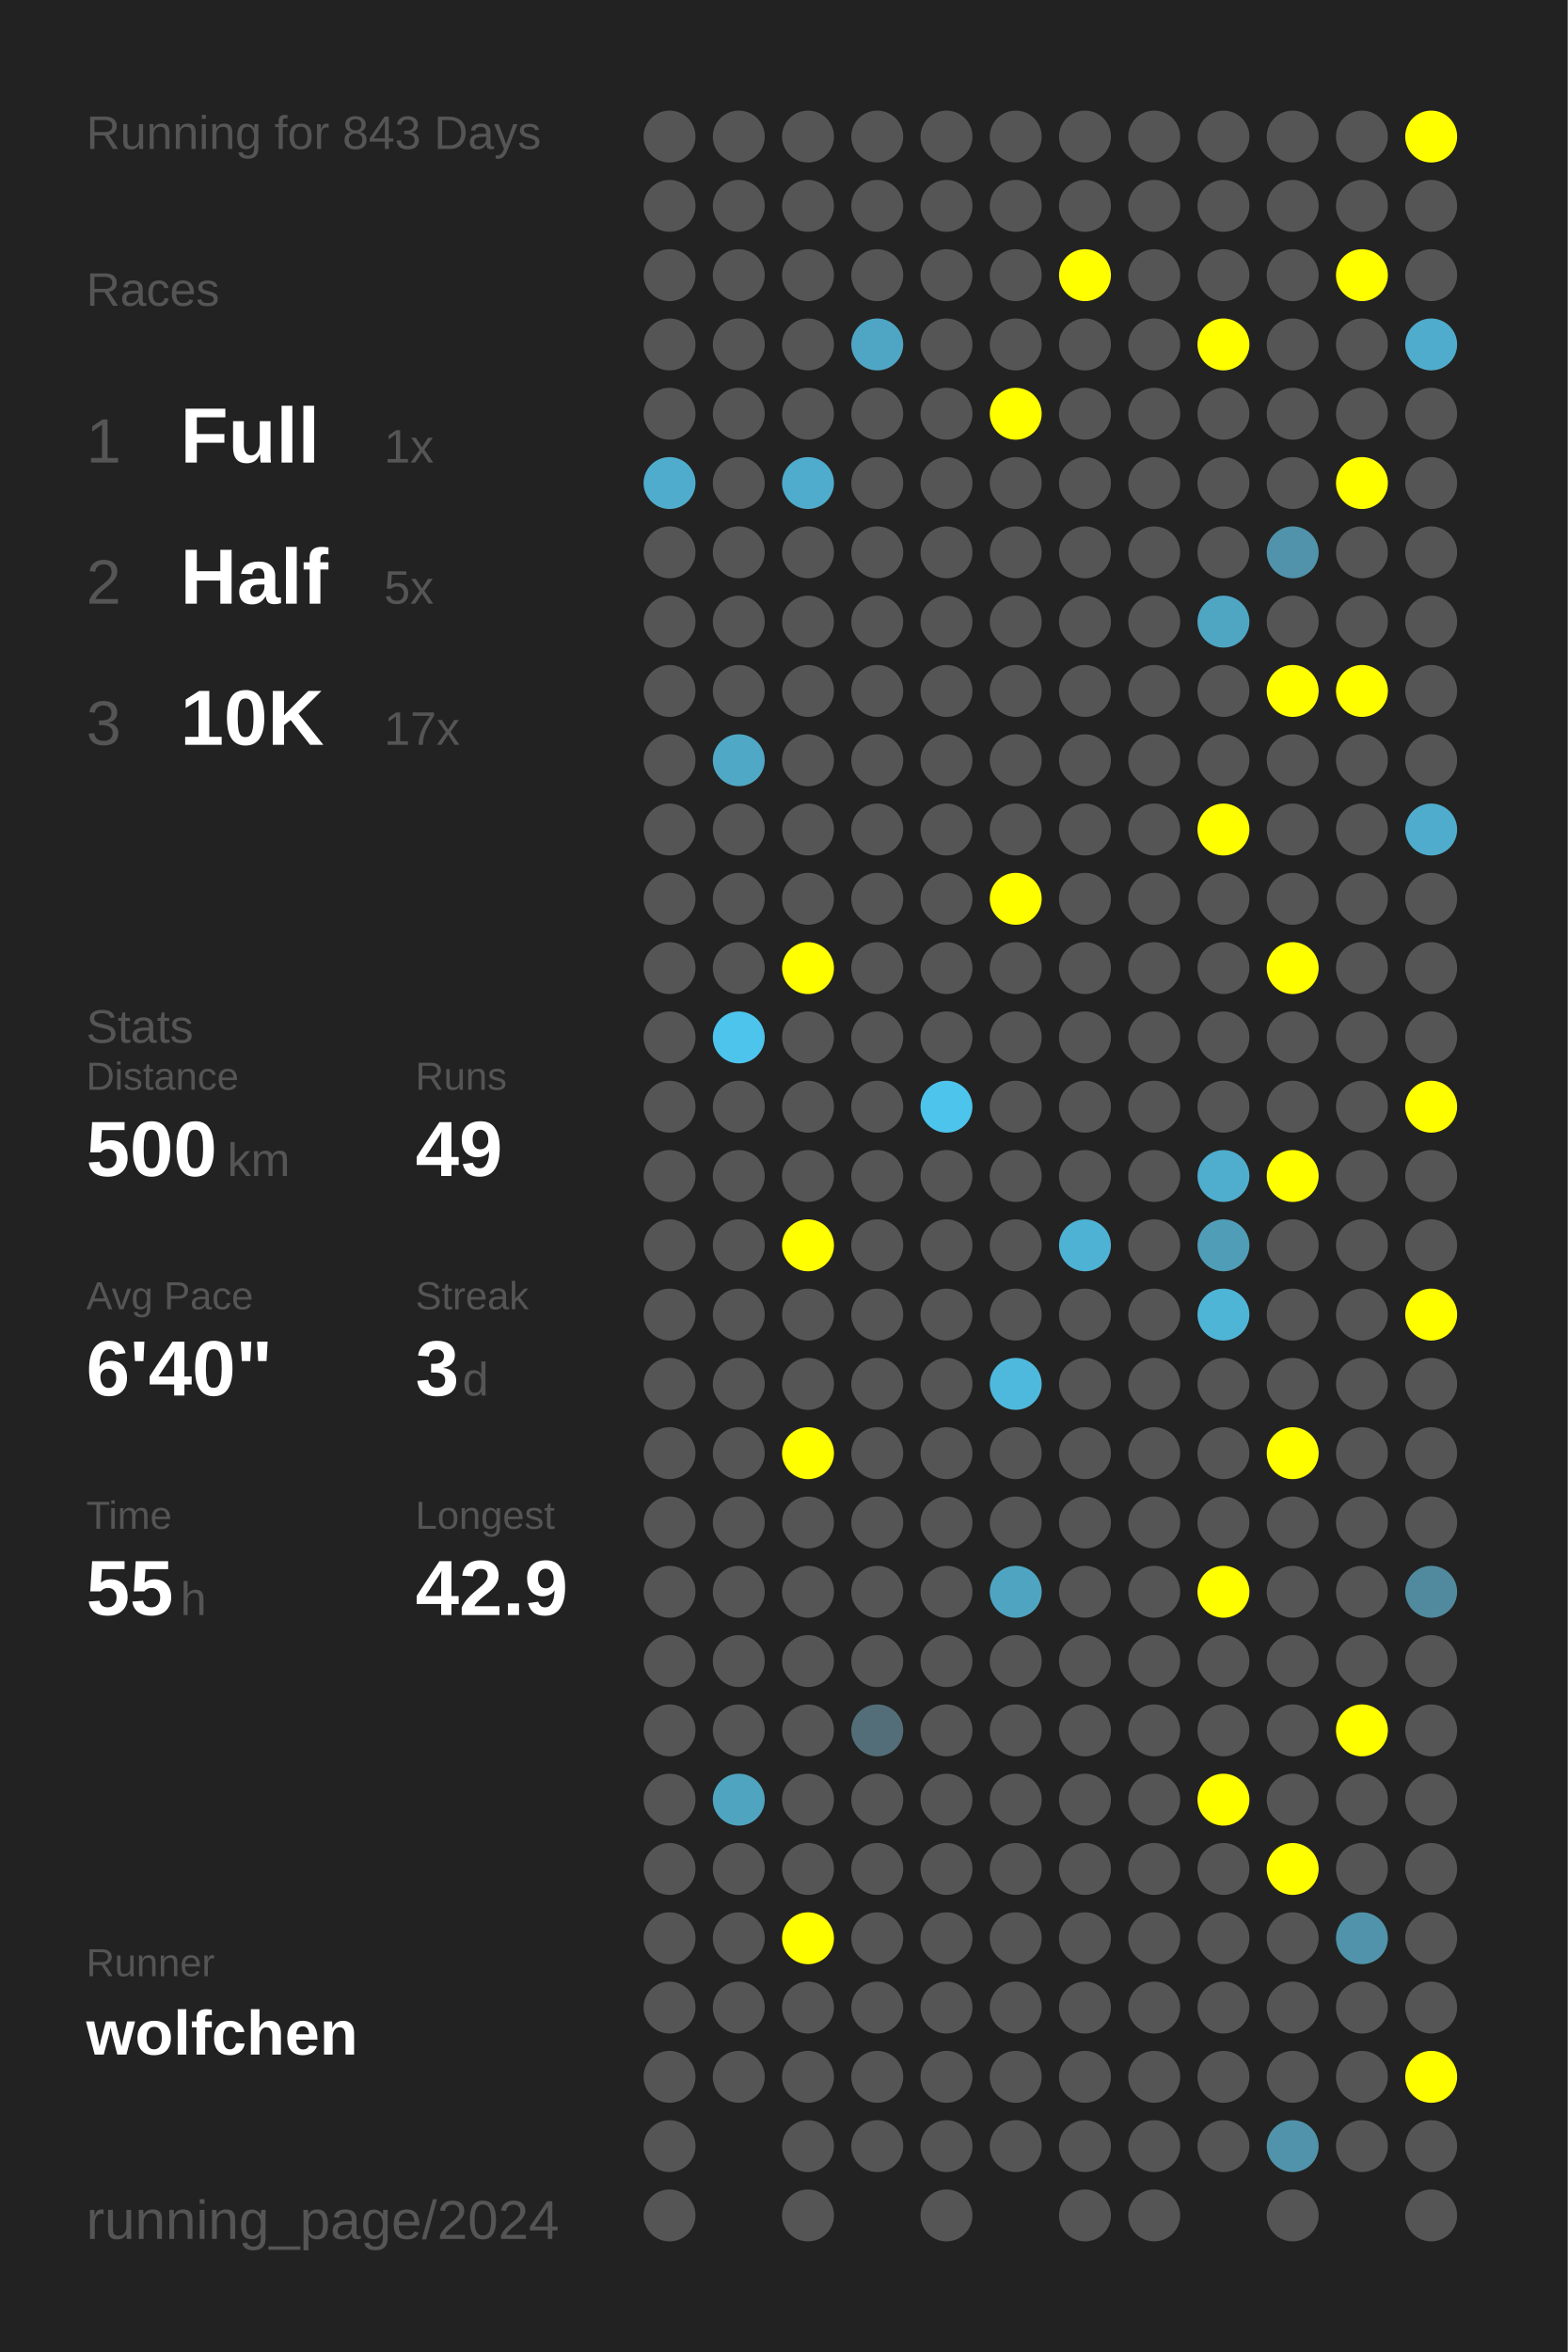
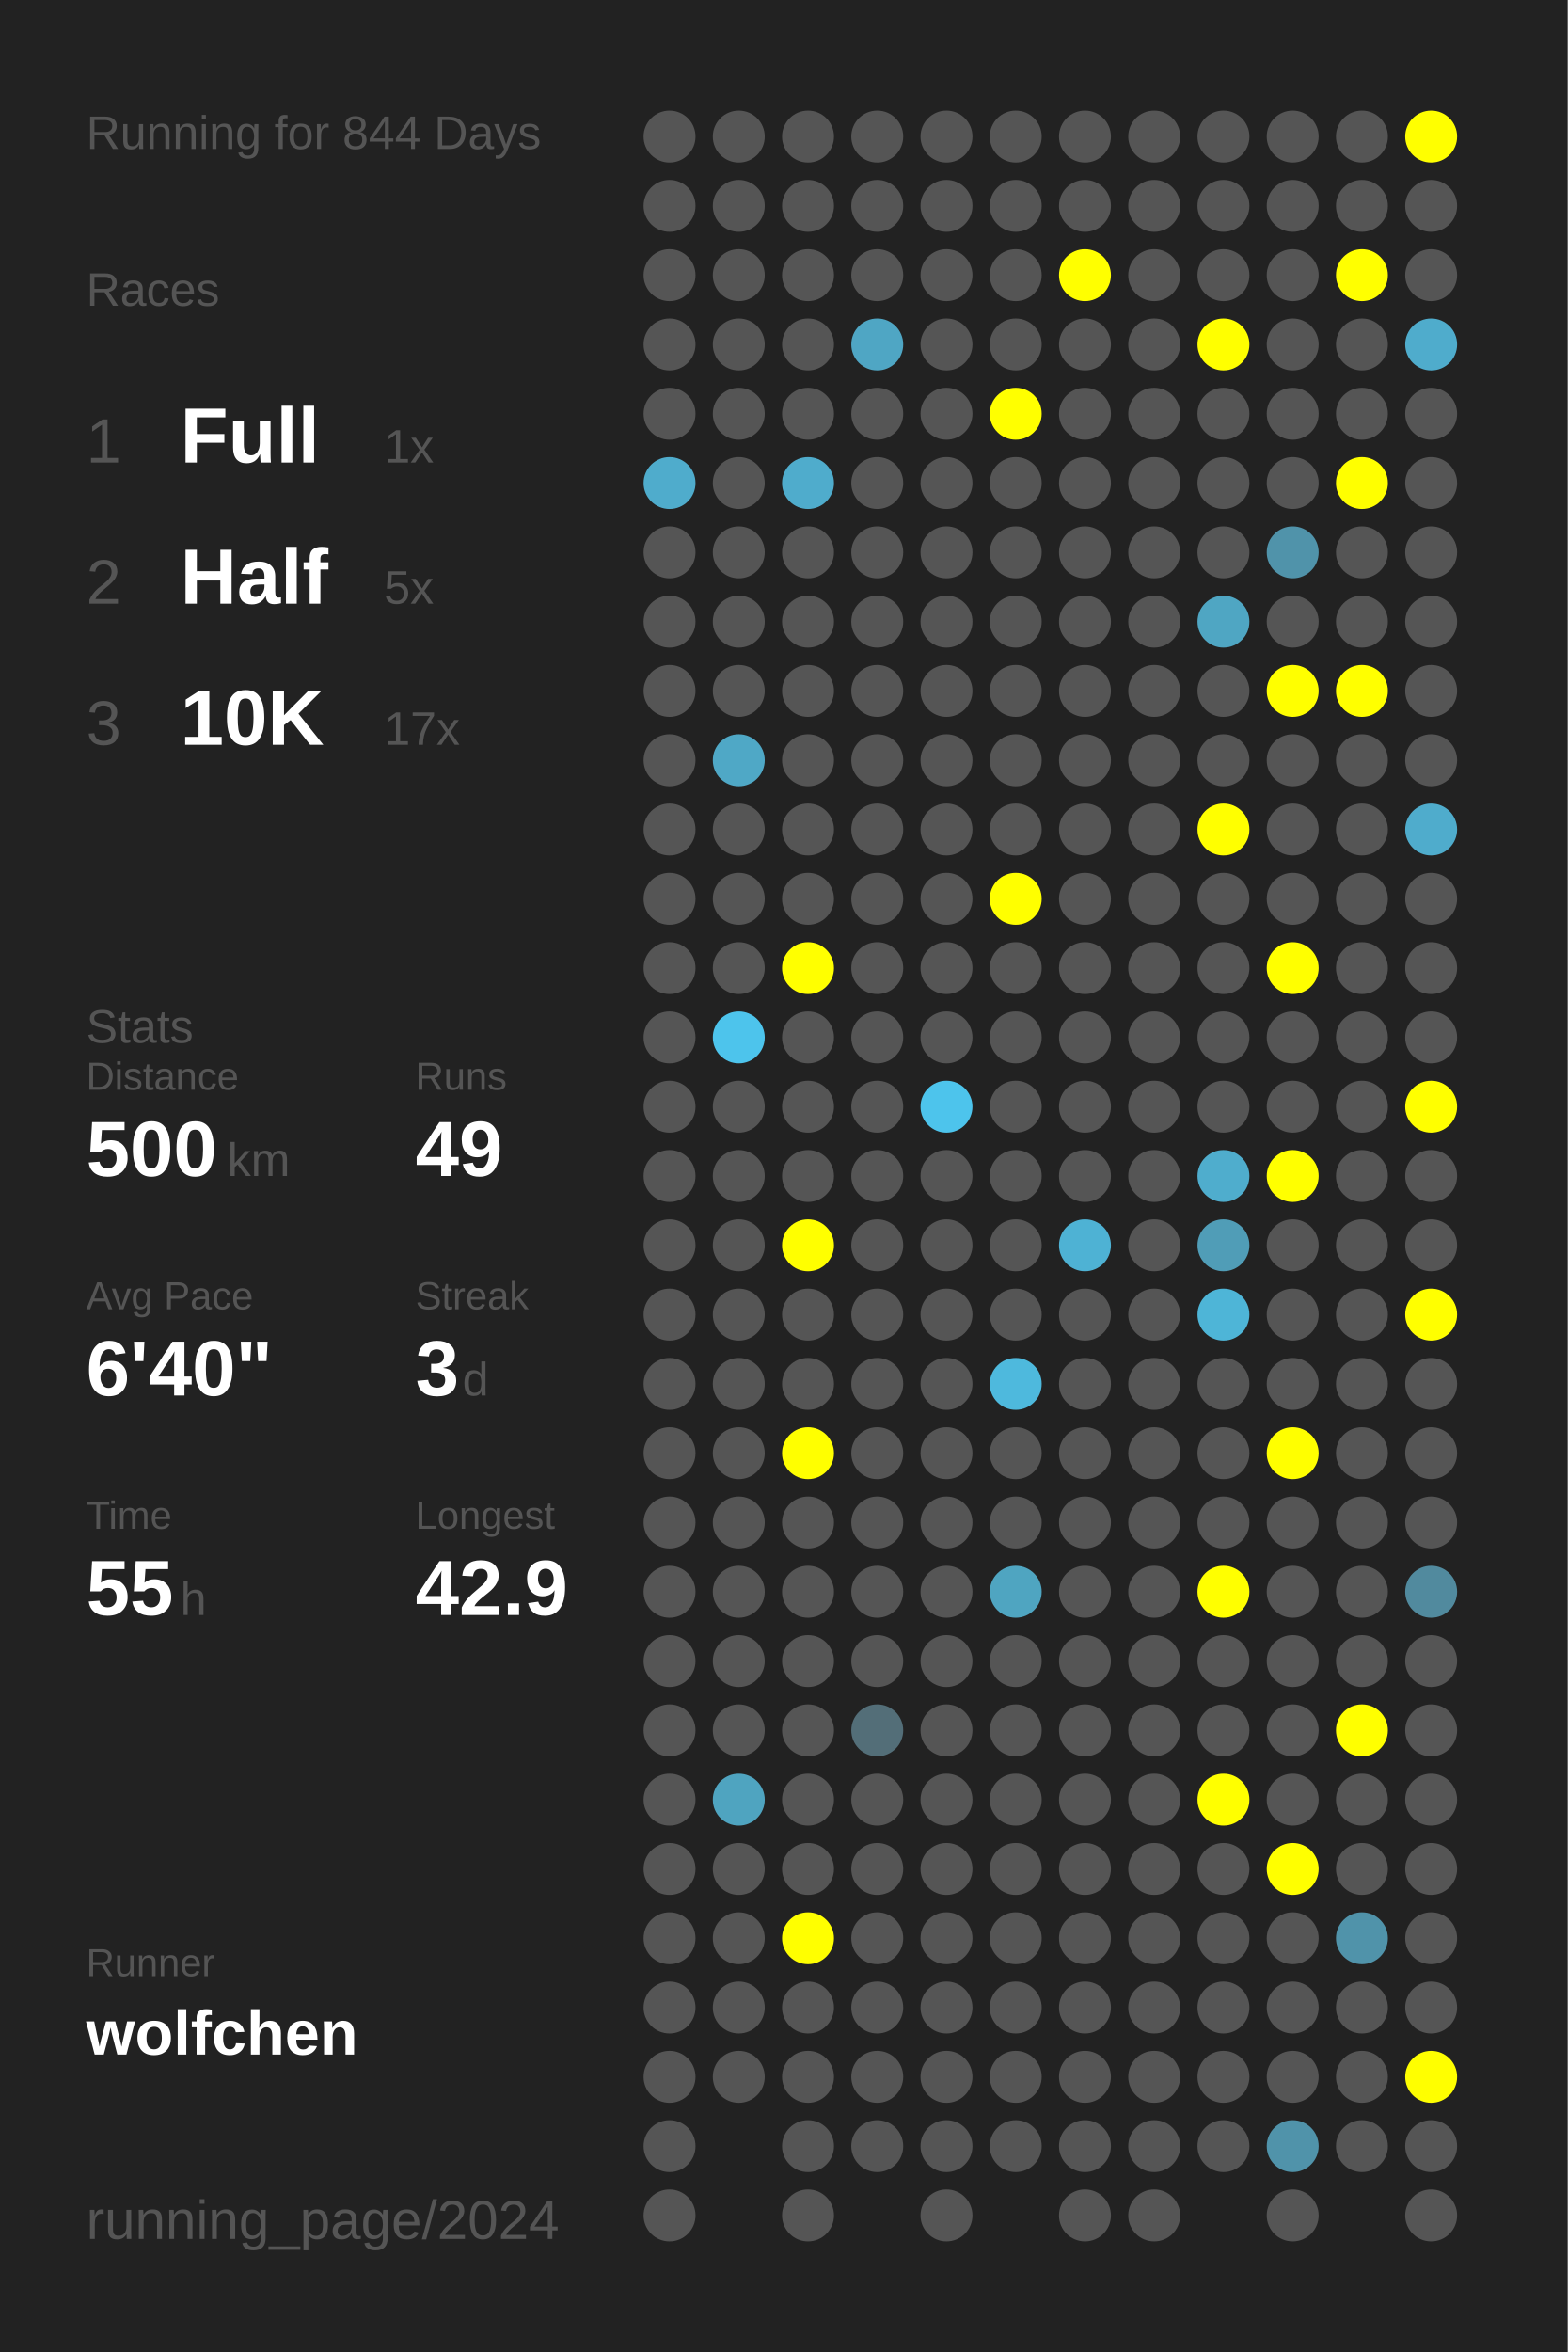
<svg xmlns="http://www.w3.org/2000/svg" baseProfile="full" height="300mm" version="1.1" viewBox="0,0,200,300" width="200mm">
  <defs />
  <rect fill="#222222" height="300" width="200" x="0" y="0" />
-   <text fill="#555555" style="font-size:6px; font-family:Arial;" x="11" y="19">Running for 843 Days</text>
+   <text fill="#555555" style="font-size:6px; font-family:Arial;" x="11" y="19">Running for 844 Days</text>
  <text fill="#555555" style="font-size:6px; font-family:Arial;" x="11" y="39">Races</text>
  <text fill="#555555" style="font-size:8px; font-family:Arial;" x="11" y="59">1</text>
  <text fill="#FFFFFF" style="font-size:10px; font-family:Arial; font-weight:bold;" x="23" y="59">Full</text>
  <text fill="#555555" style="font-size:6px; font-family:Arial;" x="49" y="59">1x</text>
  <text fill="#555555" style="font-size:8px; font-family:Arial;" x="11" y="77">2</text>
  <text fill="#FFFFFF" style="font-size:10px; font-family:Arial; font-weight:bold;" x="23" y="77">Half</text>
  <text fill="#555555" style="font-size:6px; font-family:Arial;" x="49" y="77">5x</text>
  <text fill="#555555" style="font-size:8px; font-family:Arial;" x="11" y="95">3</text>
  <text fill="#FFFFFF" style="font-size:10px; font-family:Arial; font-weight:bold;" x="23" y="95">10K</text>
  <text fill="#555555" style="font-size:6px; font-family:Arial;" x="49" y="95">17x</text>
  <text fill="#555555" style="font-size:6px; font-family:Arial;" x="11" y="133">Stats</text>
  <text fill="#555555" style="font-size:5px; font-family:Arial;" x="11" y="139">Distance</text>
  <text fill="#FFFFFF" style="font-size:10px; font-family:Arial; font-weight:bold;" x="11" y="150">500</text>
  <text fill="#555555" style="font-size:6px; font-family:Arial;" x="29" y="150">km</text>
  <text fill="#555555" style="font-size:5px; font-family:Arial;" x="53" y="139">Runs</text>
  <text fill="#FFFFFF" style="font-size:10px; font-family:Arial; font-weight:bold;" x="53" y="150">49</text>
  <text fill="#555555" style="font-size:5px; font-family:Arial;" x="11" y="167">Avg Pace</text>
  <text fill="#FFFFFF" style="font-size:10px; font-family:Arial; font-weight:bold;" x="11" y="178">6'40"</text>
  <text fill="#555555" style="font-size:5px; font-family:Arial;" x="53" y="167">Streak</text>
  <text fill="#FFFFFF" style="font-size:10px; font-family:Arial; font-weight:bold;" x="53" y="178">3</text>
  <text fill="#555555" style="font-size:6px; font-family:Arial;" x="59" y="178">d</text>
  <text fill="#555555" style="font-size:5px; font-family:Arial;" x="11" y="195">Time</text>
  <text fill="#FFFFFF" style="font-size:10px; font-family:Arial; font-weight:bold;" x="11" y="206">55</text>
  <text fill="#555555" style="font-size:6px; font-family:Arial;" x="23" y="206">h</text>
  <text fill="#555555" style="font-size:5px; font-family:Arial;" x="53" y="195">Longest</text>
  <text fill="#FFFFFF" style="font-size:10px; font-family:Arial; font-weight:bold;" x="53" y="206">42.9</text>
  <text fill="#555555" style="font-size:5px; font-family:Arial;" x="11" y="252.065">Runner</text>
  <text fill="#FFFFFF" style="font-size:8px; font-family:Arial; font-weight:bold;" x="11" y="262.065">wolfchen</text>
  <text fill="#555555" style="font-size:7px; font-family:Arial;" x="11" y="285.581">running_page/2024</text>
  <circle cx="85.417" cy="17.419" fill="#555555" r="3.312" />
  <circle cx="85.417" cy="26.258" fill="#555555" r="3.312" />
  <circle cx="85.417" cy="35.097" fill="#555555" r="3.312" />
  <circle cx="85.417" cy="43.935" fill="#555555" r="3.312" />
  <circle cx="85.417" cy="52.774" fill="#555555" r="3.312" />
  <circle cx="85.417" cy="61.613" fill="#4faccc" r="3.312" />
  <circle cx="85.417" cy="70.452" fill="#555555" r="3.312" />
  <circle cx="85.417" cy="79.29" fill="#555555" r="3.312" />
  <circle cx="85.417" cy="88.129" fill="#555555" r="3.312" />
  <circle cx="85.417" cy="96.968" fill="#555555" r="3.312" />
  <circle cx="85.417" cy="105.806" fill="#555555" r="3.312" />
  <circle cx="85.417" cy="114.645" fill="#555555" r="3.312" />
  <circle cx="85.417" cy="123.484" fill="#555555" r="3.312" />
  <circle cx="85.417" cy="132.323" fill="#555555" r="3.312" />
  <circle cx="85.417" cy="141.161" fill="#555555" r="3.312" />
  <circle cx="85.417" cy="150" fill="#555555" r="3.312" />
  <circle cx="85.417" cy="158.839" fill="#555555" r="3.312" />
  <circle cx="85.417" cy="167.677" fill="#555555" r="3.312" />
  <circle cx="85.417" cy="176.516" fill="#555555" r="3.312" />
  <circle cx="85.417" cy="185.355" fill="#555555" r="3.312" />
  <circle cx="85.417" cy="194.194" fill="#555555" r="3.312" />
  <circle cx="85.417" cy="203.032" fill="#555555" r="3.312" />
  <circle cx="85.417" cy="211.871" fill="#555555" r="3.312" />
  <circle cx="85.417" cy="220.71" fill="#555555" r="3.312" />
  <circle cx="85.417" cy="229.548" fill="#555555" r="3.312" />
  <circle cx="85.417" cy="238.387" fill="#555555" r="3.312" />
  <circle cx="85.417" cy="247.226" fill="#555555" r="3.312" />
  <circle cx="85.417" cy="256.065" fill="#555555" r="3.312" />
  <circle cx="85.417" cy="264.903" fill="#555555" r="3.312" />
  <circle cx="85.417" cy="273.742" fill="#555555" r="3.312" />
  <circle cx="85.417" cy="282.581" fill="#555555" r="3.312" />
  <circle cx="94.25" cy="17.419" fill="#555555" r="3.312" />
  <circle cx="94.25" cy="26.258" fill="#555555" r="3.312" />
  <circle cx="94.25" cy="35.097" fill="#555555" r="3.312" />
  <circle cx="94.25" cy="43.935" fill="#555555" r="3.312" />
  <circle cx="94.25" cy="52.774" fill="#555555" r="3.312" />
  <circle cx="94.25" cy="61.613" fill="#555555" r="3.312" />
  <circle cx="94.25" cy="70.452" fill="#555555" r="3.312" />
  <circle cx="94.25" cy="79.29" fill="#555555" r="3.312" />
  <circle cx="94.25" cy="88.129" fill="#555555" r="3.312" />
  <circle cx="94.25" cy="96.968" fill="#4fa8c6" r="3.312" />
  <circle cx="94.25" cy="105.806" fill="#555555" r="3.312" />
  <circle cx="94.25" cy="114.645" fill="#555555" r="3.312" />
  <circle cx="94.25" cy="123.484" fill="#555555" r="3.312" />
  <circle cx="94.25" cy="132.323" fill="#4dc4ec" r="3.312" />
  <circle cx="94.25" cy="141.161" fill="#555555" r="3.312" />
  <circle cx="94.25" cy="150" fill="#555555" r="3.312" />
  <circle cx="94.25" cy="158.839" fill="#555555" r="3.312" />
  <circle cx="94.25" cy="167.677" fill="#555555" r="3.312" />
  <circle cx="94.25" cy="176.516" fill="#555555" r="3.312" />
  <circle cx="94.25" cy="185.355" fill="#555555" r="3.312" />
  <circle cx="94.25" cy="194.194" fill="#555555" r="3.312" />
  <circle cx="94.25" cy="203.032" fill="#555555" r="3.312" />
  <circle cx="94.25" cy="211.871" fill="#555555" r="3.312" />
  <circle cx="94.25" cy="220.71" fill="#555555" r="3.312" />
  <circle cx="94.25" cy="229.548" fill="#4fa4c0" r="3.312" />
  <circle cx="94.25" cy="238.387" fill="#555555" r="3.312" />
  <circle cx="94.25" cy="247.226" fill="#555555" r="3.312" />
  <circle cx="94.25" cy="256.065" fill="#555555" r="3.312" />
  <circle cx="94.25" cy="264.903" fill="#555555" r="3.312" />
  <circle cx="103.083" cy="17.419" fill="#555555" r="3.312" />
  <circle cx="103.083" cy="26.258" fill="#555555" r="3.312" />
  <circle cx="103.083" cy="35.097" fill="#555555" r="3.312" />
  <circle cx="103.083" cy="43.935" fill="#555555" r="3.312" />
  <circle cx="103.083" cy="52.774" fill="#555555" r="3.312" />
  <circle cx="103.083" cy="61.613" fill="#4faccc" r="3.312" />
  <circle cx="103.083" cy="70.452" fill="#555555" r="3.312" />
  <circle cx="103.083" cy="79.29" fill="#555555" r="3.312" />
  <circle cx="103.083" cy="88.129" fill="#555555" r="3.312" />
  <circle cx="103.083" cy="96.968" fill="#555555" r="3.312" />
  <circle cx="103.083" cy="105.806" fill="#555555" r="3.312" />
  <circle cx="103.083" cy="114.645" fill="#555555" r="3.312" />
  <circle cx="103.083" cy="123.484" fill="#FFFF00" r="3.312" />
  <circle cx="103.083" cy="132.323" fill="#555555" r="3.312" />
  <circle cx="103.083" cy="141.161" fill="#555555" r="3.312" />
  <circle cx="103.083" cy="150" fill="#555555" r="3.312" />
  <circle cx="103.083" cy="158.839" fill="#FFFF00" r="3.312" />
  <circle cx="103.083" cy="167.677" fill="#555555" r="3.312" />
  <circle cx="103.083" cy="176.516" fill="#555555" r="3.312" />
  <circle cx="103.083" cy="185.355" fill="#FFFF00" r="3.312" />
  <circle cx="103.083" cy="194.194" fill="#555555" r="3.312" />
  <circle cx="103.083" cy="203.032" fill="#555555" r="3.312" />
  <circle cx="103.083" cy="211.871" fill="#555555" r="3.312" />
  <circle cx="103.083" cy="220.71" fill="#555555" r="3.312" />
  <circle cx="103.083" cy="229.548" fill="#555555" r="3.312" />
  <circle cx="103.083" cy="238.387" fill="#555555" r="3.312" />
  <circle cx="103.083" cy="247.226" fill="#FFFF00" r="3.312" />
  <circle cx="103.083" cy="256.065" fill="#555555" r="3.312" />
  <circle cx="103.083" cy="264.903" fill="#555555" r="3.312" />
  <circle cx="103.083" cy="273.742" fill="#555555" r="3.312" />
  <circle cx="103.083" cy="282.581" fill="#555555" r="3.312" />
  <circle cx="111.917" cy="17.419" fill="#555555" r="3.312" />
  <circle cx="111.917" cy="26.258" fill="#555555" r="3.312" />
  <circle cx="111.917" cy="35.097" fill="#555555" r="3.312" />
  <circle cx="111.917" cy="43.935" fill="#4fa6c4" r="3.312" />
  <circle cx="111.917" cy="52.774" fill="#555555" r="3.312" />
  <circle cx="111.917" cy="61.613" fill="#555555" r="3.312" />
  <circle cx="111.917" cy="70.452" fill="#555555" r="3.312" />
  <circle cx="111.917" cy="79.29" fill="#555555" r="3.312" />
  <circle cx="111.917" cy="88.129" fill="#555555" r="3.312" />
  <circle cx="111.917" cy="96.968" fill="#555555" r="3.312" />
  <circle cx="111.917" cy="105.806" fill="#555555" r="3.312" />
  <circle cx="111.917" cy="114.645" fill="#555555" r="3.312" />
  <circle cx="111.917" cy="123.484" fill="#555555" r="3.312" />
  <circle cx="111.917" cy="132.323" fill="#555555" r="3.312" />
  <circle cx="111.917" cy="141.161" fill="#555555" r="3.312" />
  <circle cx="111.917" cy="150" fill="#555555" r="3.312" />
  <circle cx="111.917" cy="158.839" fill="#555555" r="3.312" />
  <circle cx="111.917" cy="167.677" fill="#555555" r="3.312" />
  <circle cx="111.917" cy="176.516" fill="#555555" r="3.312" />
  <circle cx="111.917" cy="185.355" fill="#555555" r="3.312" />
  <circle cx="111.917" cy="194.194" fill="#555555" r="3.312" />
  <circle cx="111.917" cy="203.032" fill="#555555" r="3.312" />
  <circle cx="111.917" cy="211.871" fill="#555555" r="3.312" />
  <circle cx="111.917" cy="220.71" fill="#536e78" r="3.312" />
  <circle cx="111.917" cy="229.548" fill="#555555" r="3.312" />
  <circle cx="111.917" cy="238.387" fill="#555555" r="3.312" />
  <circle cx="111.917" cy="247.226" fill="#555555" r="3.312" />
  <circle cx="111.917" cy="256.065" fill="#555555" r="3.312" />
  <circle cx="111.917" cy="264.903" fill="#555555" r="3.312" />
  <circle cx="111.917" cy="273.742" fill="#555555" r="3.312" />
  <circle cx="120.75" cy="17.419" fill="#555555" r="3.312" />
  <circle cx="120.75" cy="26.258" fill="#555555" r="3.312" />
  <circle cx="120.75" cy="35.097" fill="#555555" r="3.312" />
  <circle cx="120.75" cy="43.935" fill="#555555" r="3.312" />
  <circle cx="120.75" cy="52.774" fill="#555555" r="3.312" />
  <circle cx="120.75" cy="61.613" fill="#555555" r="3.312" />
  <circle cx="120.75" cy="70.452" fill="#555555" r="3.312" />
  <circle cx="120.75" cy="79.29" fill="#555555" r="3.312" />
  <circle cx="120.75" cy="88.129" fill="#555555" r="3.312" />
  <circle cx="120.75" cy="96.968" fill="#555555" r="3.312" />
  <circle cx="120.75" cy="105.806" fill="#555555" r="3.312" />
  <circle cx="120.75" cy="114.645" fill="#555555" r="3.312" />
  <circle cx="120.75" cy="123.484" fill="#555555" r="3.312" />
  <circle cx="120.75" cy="132.323" fill="#555555" r="3.312" />
  <circle cx="120.75" cy="141.161" fill="#4dc4ec" r="3.312" />
  <circle cx="120.75" cy="150" fill="#555555" r="3.312" />
  <circle cx="120.75" cy="158.839" fill="#555555" r="3.312" />
  <circle cx="120.75" cy="167.677" fill="#555555" r="3.312" />
  <circle cx="120.75" cy="176.516" fill="#555555" r="3.312" />
  <circle cx="120.75" cy="185.355" fill="#555555" r="3.312" />
  <circle cx="120.75" cy="194.194" fill="#555555" r="3.312" />
  <circle cx="120.75" cy="203.032" fill="#555555" r="3.312" />
  <circle cx="120.75" cy="211.871" fill="#555555" r="3.312" />
  <circle cx="120.75" cy="220.71" fill="#555555" r="3.312" />
  <circle cx="120.75" cy="229.548" fill="#555555" r="3.312" />
  <circle cx="120.75" cy="238.387" fill="#555555" r="3.312" />
  <circle cx="120.75" cy="247.226" fill="#555555" r="3.312" />
  <circle cx="120.75" cy="256.065" fill="#555555" r="3.312" />
  <circle cx="120.75" cy="264.903" fill="#555555" r="3.312" />
  <circle cx="120.75" cy="273.742" fill="#555555" r="3.312" />
  <circle cx="120.75" cy="282.581" fill="#555555" r="3.312" />
  <circle cx="129.583" cy="17.419" fill="#555555" r="3.312" />
  <circle cx="129.583" cy="26.258" fill="#555555" r="3.312" />
  <circle cx="129.583" cy="35.097" fill="#555555" r="3.312" />
  <circle cx="129.583" cy="43.935" fill="#555555" r="3.312" />
  <circle cx="129.583" cy="52.774" fill="#FFFF00" r="3.312" />
  <circle cx="129.583" cy="61.613" fill="#555555" r="3.312" />
  <circle cx="129.583" cy="70.452" fill="#555555" r="3.312" />
  <circle cx="129.583" cy="79.29" fill="#555555" r="3.312" />
  <circle cx="129.583" cy="88.129" fill="#555555" r="3.312" />
  <circle cx="129.583" cy="96.968" fill="#555555" r="3.312" />
  <circle cx="129.583" cy="105.806" fill="#555555" r="3.312" />
  <circle cx="129.583" cy="114.645" fill="#FFFF00" r="3.312" />
  <circle cx="129.583" cy="123.484" fill="#555555" r="3.312" />
  <circle cx="129.583" cy="132.323" fill="#555555" r="3.312" />
  <circle cx="129.583" cy="141.161" fill="#555555" r="3.312" />
  <circle cx="129.583" cy="150" fill="#555555" r="3.312" />
  <circle cx="129.583" cy="158.839" fill="#555555" r="3.312" />
  <circle cx="129.583" cy="167.677" fill="#555555" r="3.312" />
  <circle cx="129.583" cy="176.516" fill="#4eb9dd" r="3.312" />
  <circle cx="129.583" cy="185.355" fill="#555555" r="3.312" />
  <circle cx="129.583" cy="194.194" fill="#555555" r="3.312" />
  <circle cx="129.583" cy="203.032" fill="#4fa5c1" r="3.312" />
  <circle cx="129.583" cy="211.871" fill="#555555" r="3.312" />
  <circle cx="129.583" cy="220.71" fill="#555555" r="3.312" />
  <circle cx="129.583" cy="229.548" fill="#555555" r="3.312" />
  <circle cx="129.583" cy="238.387" fill="#555555" r="3.312" />
  <circle cx="129.583" cy="247.226" fill="#555555" r="3.312" />
  <circle cx="129.583" cy="256.065" fill="#555555" r="3.312" />
  <circle cx="129.583" cy="264.903" fill="#555555" r="3.312" />
  <circle cx="129.583" cy="273.742" fill="#555555" r="3.312" />
  <circle cx="138.417" cy="17.419" fill="#555555" r="3.312" />
  <circle cx="138.417" cy="26.258" fill="#555555" r="3.312" />
  <circle cx="138.417" cy="35.097" fill="#FFFF00" r="3.312" />
  <circle cx="138.417" cy="43.935" fill="#555555" r="3.312" />
  <circle cx="138.417" cy="52.774" fill="#555555" r="3.312" />
  <circle cx="138.417" cy="61.613" fill="#555555" r="3.312" />
  <circle cx="138.417" cy="70.452" fill="#555555" r="3.312" />
  <circle cx="138.417" cy="79.29" fill="#555555" r="3.312" />
  <circle cx="138.417" cy="88.129" fill="#555555" r="3.312" />
  <circle cx="138.417" cy="96.968" fill="#555555" r="3.312" />
  <circle cx="138.417" cy="105.806" fill="#555555" r="3.312" />
  <circle cx="138.417" cy="114.645" fill="#555555" r="3.312" />
  <circle cx="138.417" cy="123.484" fill="#555555" r="3.312" />
  <circle cx="138.417" cy="132.323" fill="#555555" r="3.312" />
  <circle cx="138.417" cy="141.161" fill="#555555" r="3.312" />
  <circle cx="138.417" cy="150" fill="#555555" r="3.312" />
  <circle cx="138.417" cy="158.839" fill="#4eb2d4" r="3.312" />
  <circle cx="138.417" cy="167.677" fill="#555555" r="3.312" />
  <circle cx="138.417" cy="176.516" fill="#555555" r="3.312" />
  <circle cx="138.417" cy="185.355" fill="#555555" r="3.312" />
  <circle cx="138.417" cy="194.194" fill="#555555" r="3.312" />
  <circle cx="138.417" cy="203.032" fill="#555555" r="3.312" />
  <circle cx="138.417" cy="211.871" fill="#555555" r="3.312" />
  <circle cx="138.417" cy="220.71" fill="#555555" r="3.312" />
  <circle cx="138.417" cy="229.548" fill="#555555" r="3.312" />
  <circle cx="138.417" cy="238.387" fill="#555555" r="3.312" />
  <circle cx="138.417" cy="247.226" fill="#555555" r="3.312" />
  <circle cx="138.417" cy="256.065" fill="#555555" r="3.312" />
  <circle cx="138.417" cy="264.903" fill="#555555" r="3.312" />
  <circle cx="138.417" cy="273.742" fill="#555555" r="3.312" />
  <circle cx="138.417" cy="282.581" fill="#555555" r="3.312" />
  <circle cx="147.25" cy="17.419" fill="#555555" r="3.312" />
  <circle cx="147.25" cy="26.258" fill="#555555" r="3.312" />
  <circle cx="147.25" cy="35.097" fill="#555555" r="3.312" />
  <circle cx="147.25" cy="43.935" fill="#555555" r="3.312" />
  <circle cx="147.25" cy="52.774" fill="#555555" r="3.312" />
  <circle cx="147.25" cy="61.613" fill="#555555" r="3.312" />
  <circle cx="147.25" cy="70.452" fill="#555555" r="3.312" />
  <circle cx="147.25" cy="79.29" fill="#555555" r="3.312" />
  <circle cx="147.25" cy="88.129" fill="#555555" r="3.312" />
  <circle cx="147.25" cy="96.968" fill="#555555" r="3.312" />
  <circle cx="147.25" cy="105.806" fill="#555555" r="3.312" />
  <circle cx="147.25" cy="114.645" fill="#555555" r="3.312" />
  <circle cx="147.25" cy="123.484" fill="#555555" r="3.312" />
  <circle cx="147.25" cy="132.323" fill="#555555" r="3.312" />
  <circle cx="147.25" cy="141.161" fill="#555555" r="3.312" />
  <circle cx="147.25" cy="150" fill="#555555" r="3.312" />
  <circle cx="147.25" cy="158.839" fill="#555555" r="3.312" />
  <circle cx="147.25" cy="167.677" fill="#555555" r="3.312" />
  <circle cx="147.25" cy="176.516" fill="#555555" r="3.312" />
  <circle cx="147.25" cy="185.355" fill="#555555" r="3.312" />
  <circle cx="147.25" cy="194.194" fill="#555555" r="3.312" />
  <circle cx="147.25" cy="203.032" fill="#555555" r="3.312" />
  <circle cx="147.25" cy="211.871" fill="#555555" r="3.312" />
  <circle cx="147.25" cy="220.71" fill="#555555" r="3.312" />
  <circle cx="147.25" cy="229.548" fill="#555555" r="3.312" />
  <circle cx="147.25" cy="238.387" fill="#555555" r="3.312" />
  <circle cx="147.25" cy="247.226" fill="#555555" r="3.312" />
  <circle cx="147.25" cy="256.065" fill="#555555" r="3.312" />
  <circle cx="147.25" cy="264.903" fill="#555555" r="3.312" />
  <circle cx="147.25" cy="273.742" fill="#555555" r="3.312" />
  <circle cx="147.25" cy="282.581" fill="#555555" r="3.312" />
  <circle cx="156.083" cy="17.419" fill="#555555" r="3.312" />
  <circle cx="156.083" cy="26.258" fill="#555555" r="3.312" />
  <circle cx="156.083" cy="35.097" fill="#555555" r="3.312" />
  <circle cx="156.083" cy="43.935" fill="#FFFF00" r="3.312" />
  <circle cx="156.083" cy="52.774" fill="#555555" r="3.312" />
  <circle cx="156.083" cy="61.613" fill="#555555" r="3.312" />
  <circle cx="156.083" cy="70.452" fill="#555555" r="3.312" />
  <circle cx="156.083" cy="79.29" fill="#4fa6c3" r="3.312" />
  <circle cx="156.083" cy="88.129" fill="#555555" r="3.312" />
  <circle cx="156.083" cy="96.968" fill="#555555" r="3.312" />
  <circle cx="156.083" cy="105.806" fill="#FFFF00" r="3.312" />
  <circle cx="156.083" cy="114.645" fill="#555555" r="3.312" />
  <circle cx="156.083" cy="123.484" fill="#555555" r="3.312" />
  <circle cx="156.083" cy="132.323" fill="#555555" r="3.312" />
  <circle cx="156.083" cy="141.161" fill="#555555" r="3.312" />
  <circle cx="156.083" cy="150" fill="#4fadcd" r="3.312" />
  <circle cx="156.083" cy="158.839" fill="#509db7" r="3.312" />
  <circle cx="156.083" cy="167.677" fill="#4eb5d7" r="3.312" />
  <circle cx="156.083" cy="176.516" fill="#555555" r="3.312" />
  <circle cx="156.083" cy="185.355" fill="#555555" r="3.312" />
  <circle cx="156.083" cy="194.194" fill="#555555" r="3.312" />
  <circle cx="156.083" cy="203.032" fill="#FFFF00" r="3.312" />
  <circle cx="156.083" cy="211.871" fill="#555555" r="3.312" />
  <circle cx="156.083" cy="220.71" fill="#555555" r="3.312" />
  <circle cx="156.083" cy="229.548" fill="#FFFF00" r="3.312" />
  <circle cx="156.083" cy="238.387" fill="#555555" r="3.312" />
  <circle cx="156.083" cy="247.226" fill="#555555" r="3.312" />
  <circle cx="156.083" cy="256.065" fill="#555555" r="3.312" />
  <circle cx="156.083" cy="264.903" fill="#555555" r="3.312" />
  <circle cx="156.083" cy="273.742" fill="#555555" r="3.312" />
  <circle cx="164.917" cy="17.419" fill="#555555" r="3.312" />
  <circle cx="164.917" cy="26.258" fill="#555555" r="3.312" />
  <circle cx="164.917" cy="35.097" fill="#555555" r="3.312" />
  <circle cx="164.917" cy="43.935" fill="#555555" r="3.312" />
  <circle cx="164.917" cy="52.774" fill="#555555" r="3.312" />
  <circle cx="164.917" cy="61.613" fill="#555555" r="3.312" />
  <circle cx="164.917" cy="70.452" fill="#5093aa" r="3.312" />
  <circle cx="164.917" cy="79.29" fill="#555555" r="3.312" />
  <circle cx="164.917" cy="88.129" fill="#FFFF00" r="3.312" />
  <circle cx="164.917" cy="96.968" fill="#555555" r="3.312" />
  <circle cx="164.917" cy="105.806" fill="#555555" r="3.312" />
  <circle cx="164.917" cy="114.645" fill="#555555" r="3.312" />
  <circle cx="164.917" cy="123.484" fill="#FFFF00" r="3.312" />
  <circle cx="164.917" cy="132.323" fill="#555555" r="3.312" />
  <circle cx="164.917" cy="141.161" fill="#555555" r="3.312" />
  <circle cx="164.917" cy="150" fill="#FFFF00" r="3.312" />
  <circle cx="164.917" cy="158.839" fill="#555555" r="3.312" />
  <circle cx="164.917" cy="167.677" fill="#555555" r="3.312" />
  <circle cx="164.917" cy="176.516" fill="#555555" r="3.312" />
  <circle cx="164.917" cy="185.355" fill="#FFFF00" r="3.312" />
  <circle cx="164.917" cy="194.194" fill="#555555" r="3.312" />
  <circle cx="164.917" cy="203.032" fill="#555555" r="3.312" />
  <circle cx="164.917" cy="211.871" fill="#555555" r="3.312" />
  <circle cx="164.917" cy="220.71" fill="#555555" r="3.312" />
  <circle cx="164.917" cy="229.548" fill="#555555" r="3.312" />
  <circle cx="164.917" cy="238.387" fill="#FFFF00" r="3.312" />
  <circle cx="164.917" cy="247.226" fill="#555555" r="3.312" />
  <circle cx="164.917" cy="256.065" fill="#555555" r="3.312" />
  <circle cx="164.917" cy="264.903" fill="#555555" r="3.312" />
  <circle cx="164.917" cy="273.742" fill="#5093aa" r="3.312" />
  <circle cx="164.917" cy="282.581" fill="#555555" r="3.312" />
  <circle cx="173.75" cy="17.419" fill="#555555" r="3.312" />
  <circle cx="173.75" cy="26.258" fill="#555555" r="3.312" />
  <circle cx="173.75" cy="35.097" fill="#FFFF00" r="3.312" />
  <circle cx="173.75" cy="43.935" fill="#555555" r="3.312" />
  <circle cx="173.75" cy="52.774" fill="#555555" r="3.312" />
  <circle cx="173.75" cy="61.613" fill="#FFFF00" r="3.312" />
  <circle cx="173.75" cy="70.452" fill="#555555" r="3.312" />
  <circle cx="173.75" cy="79.29" fill="#555555" r="3.312" />
  <circle cx="173.75" cy="88.129" fill="#FFFF00" r="3.312" />
  <circle cx="173.75" cy="96.968" fill="#555555" r="3.312" />
  <circle cx="173.75" cy="105.806" fill="#555555" r="3.312" />
  <circle cx="173.75" cy="114.645" fill="#555555" r="3.312" />
  <circle cx="173.75" cy="123.484" fill="#555555" r="3.312" />
  <circle cx="173.75" cy="132.323" fill="#555555" r="3.312" />
  <circle cx="173.75" cy="141.161" fill="#555555" r="3.312" />
  <circle cx="173.75" cy="150" fill="#555555" r="3.312" />
  <circle cx="173.75" cy="158.839" fill="#555555" r="3.312" />
  <circle cx="173.75" cy="167.677" fill="#555555" r="3.312" />
  <circle cx="173.75" cy="176.516" fill="#555555" r="3.312" />
  <circle cx="173.75" cy="185.355" fill="#555555" r="3.312" />
  <circle cx="173.75" cy="194.194" fill="#555555" r="3.312" />
  <circle cx="173.75" cy="203.032" fill="#555555" r="3.312" />
  <circle cx="173.75" cy="211.871" fill="#555555" r="3.312" />
  <circle cx="173.75" cy="220.71" fill="#FFFF00" r="3.312" />
  <circle cx="173.75" cy="229.548" fill="#555555" r="3.312" />
  <circle cx="173.75" cy="238.387" fill="#555555" r="3.312" />
  <circle cx="173.75" cy="247.226" fill="#5093aa" r="3.312" />
  <circle cx="173.75" cy="256.065" fill="#555555" r="3.312" />
  <circle cx="173.75" cy="264.903" fill="#555555" r="3.312" />
  <circle cx="173.75" cy="273.742" fill="#555555" r="3.312" />
  <circle cx="182.583" cy="17.419" fill="#FFFF00" r="3.312" />
  <circle cx="182.583" cy="26.258" fill="#555555" r="3.312" />
  <circle cx="182.583" cy="35.097" fill="#555555" r="3.312" />
  <circle cx="182.583" cy="43.935" fill="#4faccc" r="3.312" />
  <circle cx="182.583" cy="52.774" fill="#555555" r="3.312" />
  <circle cx="182.583" cy="61.613" fill="#555555" r="3.312" />
  <circle cx="182.583" cy="70.452" fill="#555555" r="3.312" />
  <circle cx="182.583" cy="79.29" fill="#555555" r="3.312" />
  <circle cx="182.583" cy="88.129" fill="#555555" r="3.312" />
  <circle cx="182.583" cy="96.968" fill="#555555" r="3.312" />
  <circle cx="182.583" cy="105.806" fill="#4faccc" r="3.312" />
  <circle cx="182.583" cy="114.645" fill="#555555" r="3.312" />
  <circle cx="182.583" cy="123.484" fill="#555555" r="3.312" />
  <circle cx="182.583" cy="132.323" fill="#555555" r="3.312" />
  <circle cx="182.583" cy="141.161" fill="#FFFF00" r="3.312" />
  <circle cx="182.583" cy="150" fill="#555555" r="3.312" />
  <circle cx="182.583" cy="158.839" fill="#555555" r="3.312" />
  <circle cx="182.583" cy="167.677" fill="#FFFF00" r="3.312" />
  <circle cx="182.583" cy="176.516" fill="#555555" r="3.312" />
  <circle cx="182.583" cy="185.355" fill="#555555" r="3.312" />
  <circle cx="182.583" cy="194.194" fill="#555555" r="3.312" />
  <circle cx="182.583" cy="203.032" fill="#518a9e" r="3.312" />
  <circle cx="182.583" cy="211.871" fill="#555555" r="3.312" />
  <circle cx="182.583" cy="220.71" fill="#555555" r="3.312" />
  <circle cx="182.583" cy="229.548" fill="#555555" r="3.312" />
  <circle cx="182.583" cy="238.387" fill="#555555" r="3.312" />
  <circle cx="182.583" cy="247.226" fill="#555555" r="3.312" />
  <circle cx="182.583" cy="256.065" fill="#555555" r="3.312" />
  <circle cx="182.583" cy="264.903" fill="#FFFF00" r="3.312" />
  <circle cx="182.583" cy="273.742" fill="#555555" r="3.312" />
  <circle cx="182.583" cy="282.581" fill="#555555" r="3.312" />
</svg>
